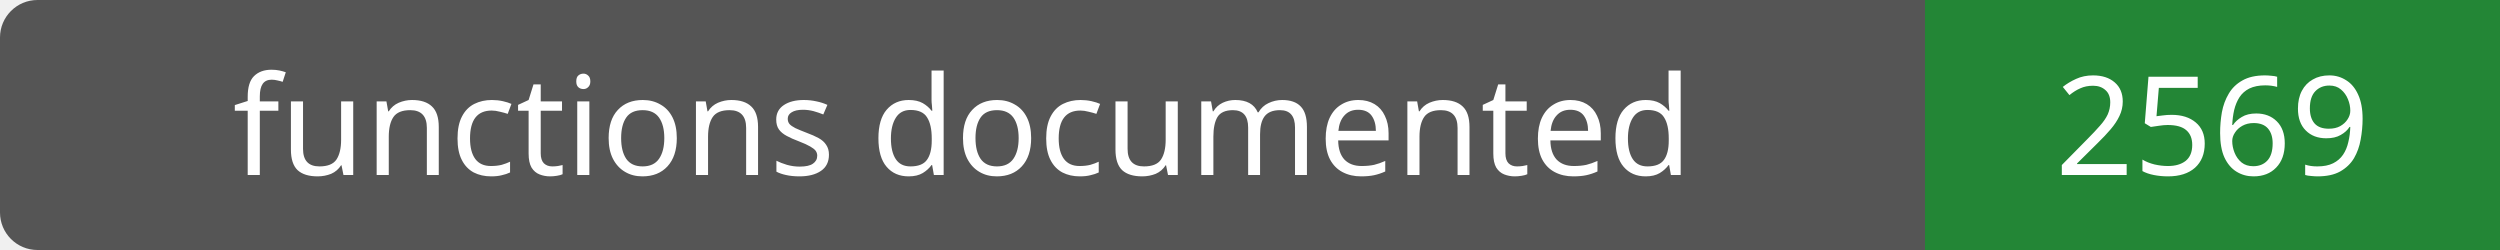
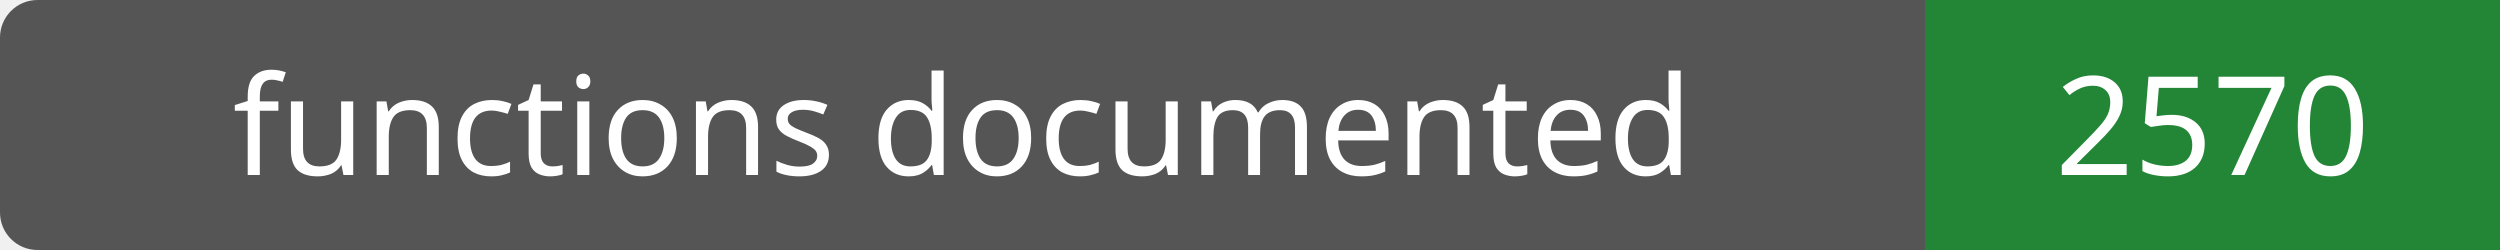
- <svg xmlns="http://www.w3.org/2000/svg" width="200" height="20" role="img" aria-label="functions documented: 2569">
+ <svg xmlns="http://www.w3.org/2000/svg" width="200" height="20" role="img" aria-label="functions documented: 2570">
  <rect width="200" height="20" rx="3" fill="#555" />
  <path fill="#238636" d="M154 0h46v20H154z" />
  <g fill="#fff" text-anchor="middle" font-family="Verdana,sans-serif" font-size="11">
    <text x="77.0" y="14">functions documented</text>
-     <text x="177.0" y="14">2569</text>
+     <text x="177.0" y="14">2570</text>
  </g>
</svg>
